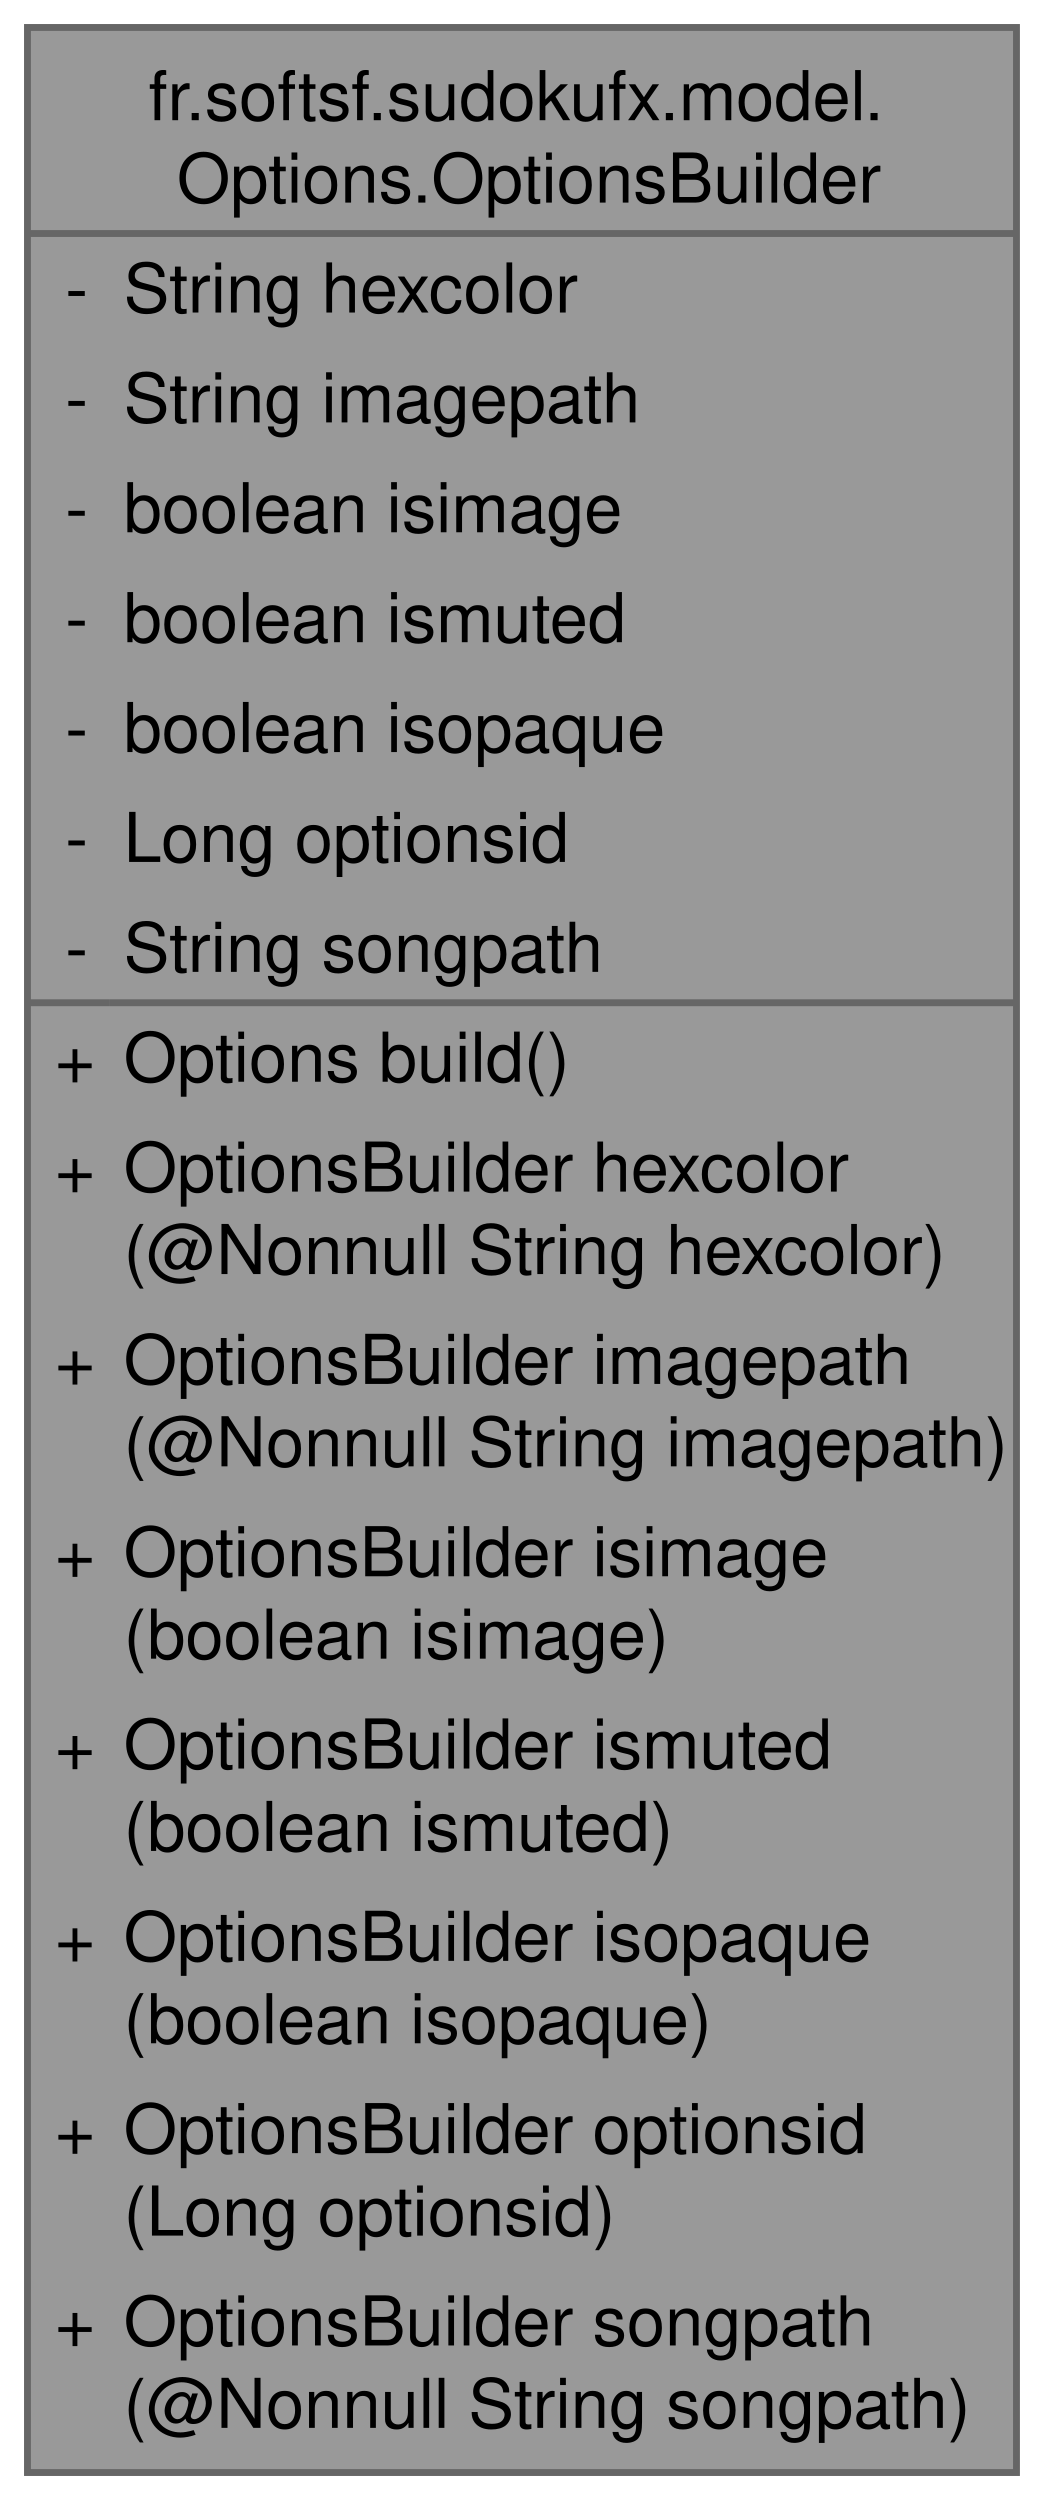
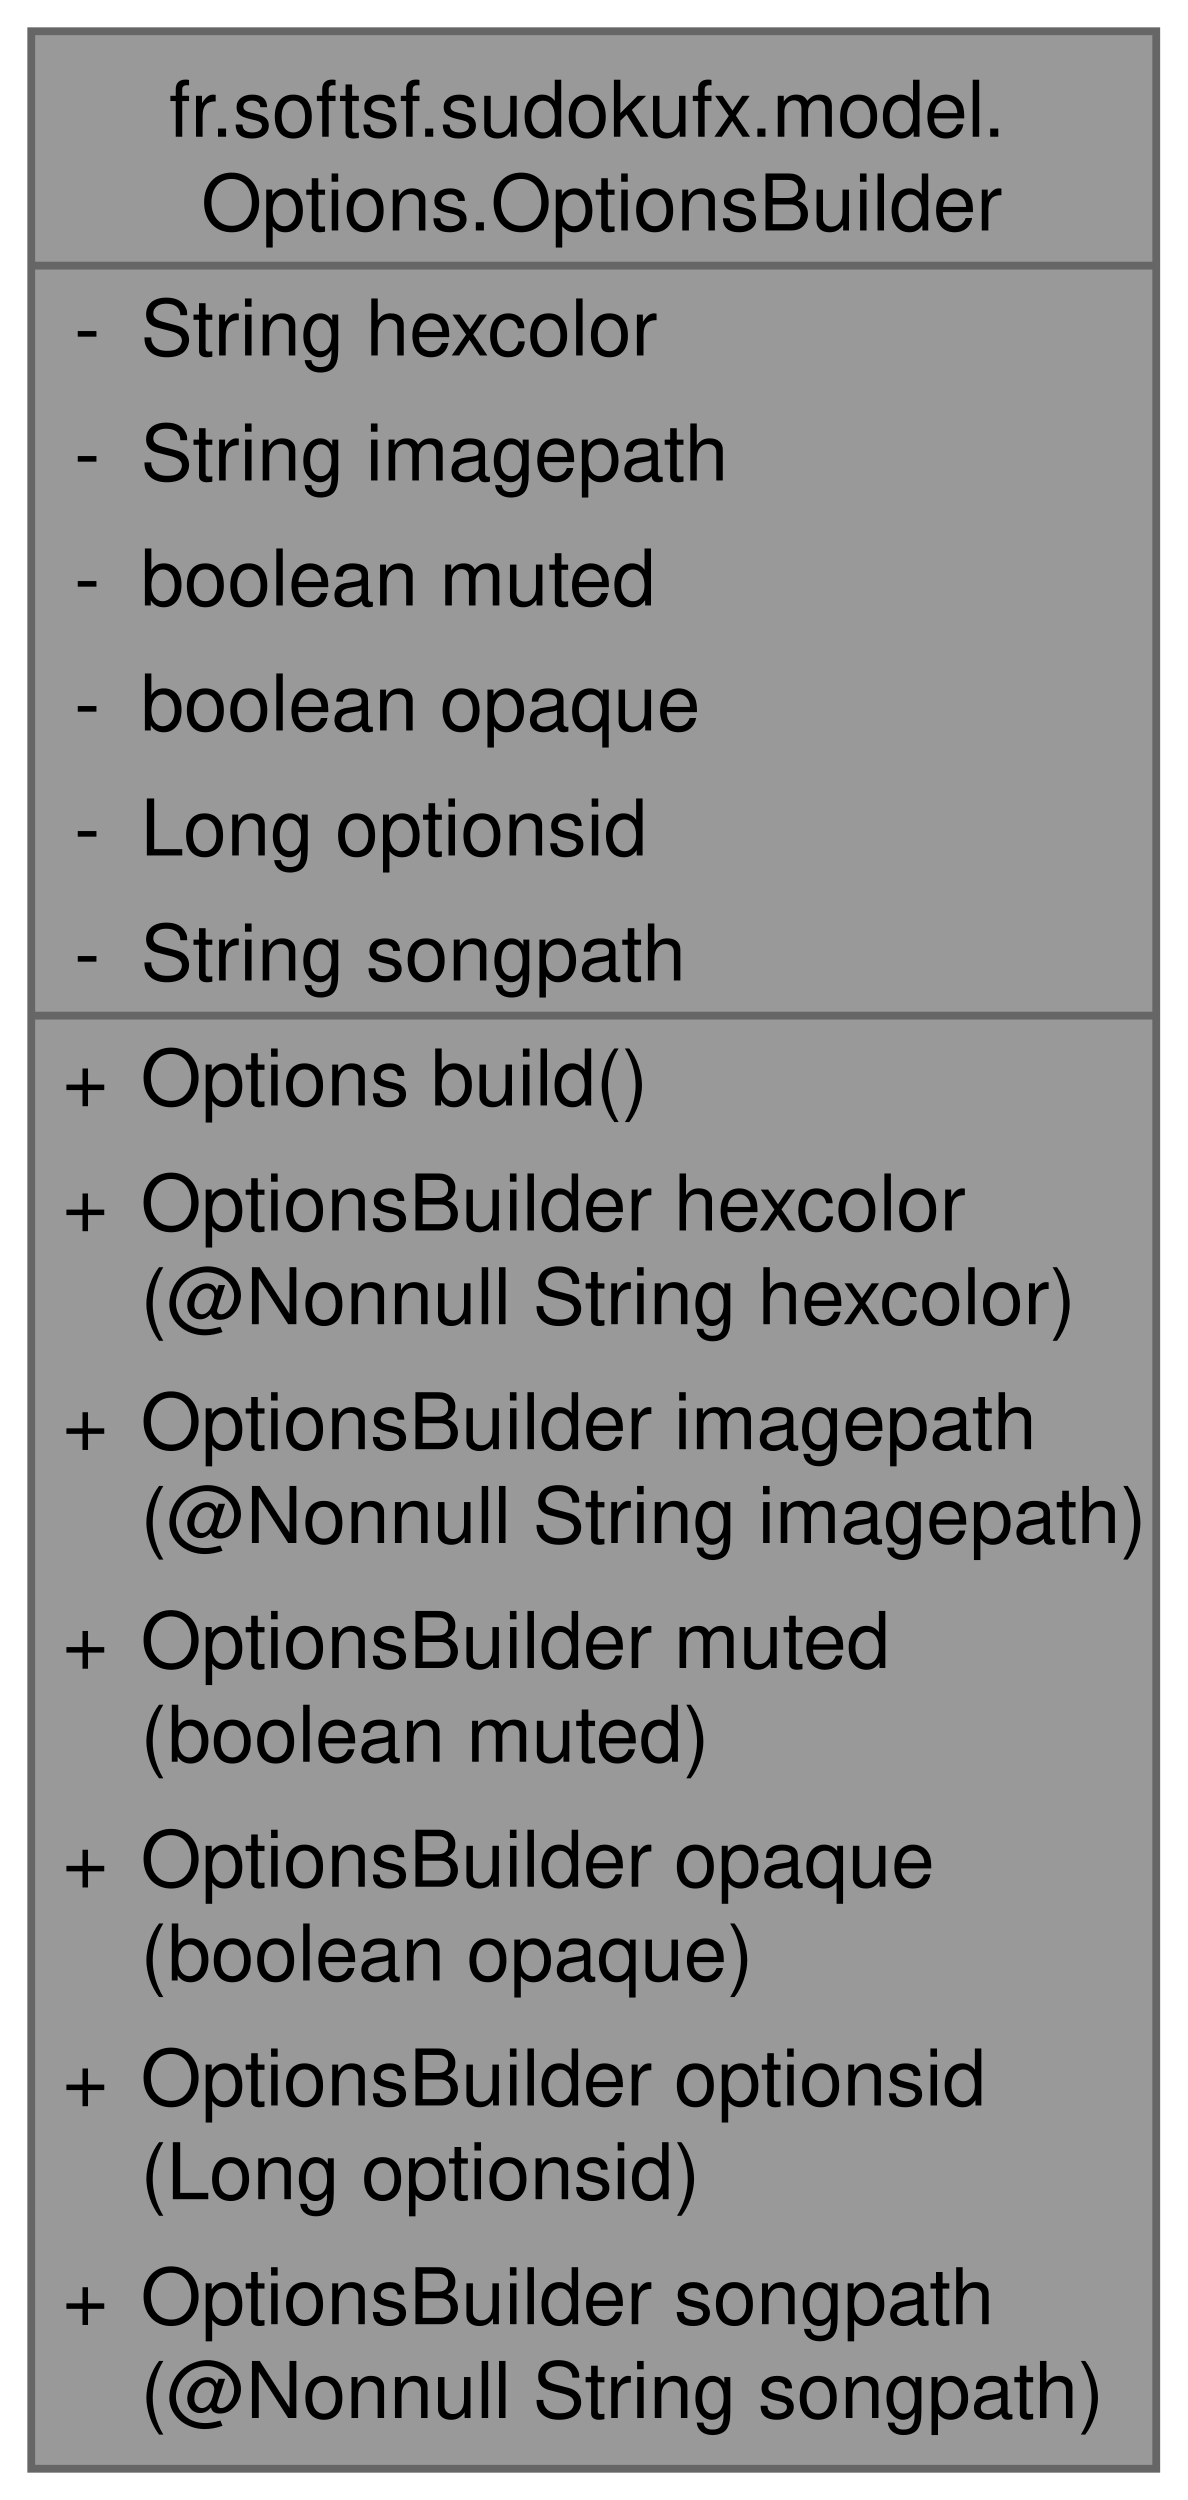
- <svg xmlns="http://www.w3.org/2000/svg" xmlns:xlink="http://www.w3.org/1999/xlink" width="152pt" height="364pt" viewBox="0.00 0.00 152.00 364.00">
-   <g id="graph0" class="graph" transform="scale(1 1) rotate(0) translate(4 360)">
+ <svg xmlns="http://www.w3.org/2000/svg" xmlns:xlink="http://www.w3.org/1999/xlink" width="152pt" height="320pt" viewBox="0.00 0.00 152.00 320.00">
+   <g id="graph0" class="graph" transform="scale(1 1) rotate(0) translate(4 316)">
    <g id="Node000001" class="node">
      <g id="a_Node000001">
        <a xlink:title="Builder class for creating Options instances with fluent API.">
-           <polygon fill="#999999" stroke="none" points="144,-356 0,-356 0,0 144,0 144,-356" />
-           <text text-anchor="start" x="17.62" y="-342.5" font-family="Helvetica,sans-Serif" font-size="10.00">fr.softsf.sudokufx.model.</text>
-           <text text-anchor="start" x="21.75" y="-330.5" font-family="Helvetica,sans-Serif" font-size="10.00">Options.OptionsBuilder</text>
-           <text text-anchor="start" x="5.5" y="-314.5" font-family="Helvetica,sans-Serif" font-size="10.00">-</text>
-           <text text-anchor="start" x="14" y="-314.5" font-family="Helvetica,sans-Serif" font-size="10.00">String hexcolor</text>
-           <text text-anchor="start" x="5.5" y="-298.5" font-family="Helvetica,sans-Serif" font-size="10.00">-</text>
-           <text text-anchor="start" x="14" y="-298.5" font-family="Helvetica,sans-Serif" font-size="10.00">String imagepath</text>
-           <text text-anchor="start" x="5.5" y="-282.5" font-family="Helvetica,sans-Serif" font-size="10.00">-</text>
-           <text text-anchor="start" x="14" y="-282.5" font-family="Helvetica,sans-Serif" font-size="10.00">boolean isimage</text>
-           <text text-anchor="start" x="5.5" y="-266.5" font-family="Helvetica,sans-Serif" font-size="10.00">-</text>
-           <text text-anchor="start" x="14" y="-266.5" font-family="Helvetica,sans-Serif" font-size="10.00">boolean ismuted</text>
-           <text text-anchor="start" x="5.5" y="-250.5" font-family="Helvetica,sans-Serif" font-size="10.00">-</text>
-           <text text-anchor="start" x="14" y="-250.5" font-family="Helvetica,sans-Serif" font-size="10.00">boolean isopaque</text>
-           <text text-anchor="start" x="5.5" y="-234.5" font-family="Helvetica,sans-Serif" font-size="10.00">-</text>
-           <text text-anchor="start" x="14" y="-234.5" font-family="Helvetica,sans-Serif" font-size="10.00">Long optionsid</text>
-           <text text-anchor="start" x="5.5" y="-218.5" font-family="Helvetica,sans-Serif" font-size="10.00">-</text>
-           <text text-anchor="start" x="14" y="-218.5" font-family="Helvetica,sans-Serif" font-size="10.00">String songpath</text>
-           <text text-anchor="start" x="4" y="-202.5" font-family="Helvetica,sans-Serif" font-size="10.00">+</text>
-           <text text-anchor="start" x="14" y="-202.5" font-family="Helvetica,sans-Serif" font-size="10.00">Options build()</text>
-           <text text-anchor="start" x="4" y="-186.5" font-family="Helvetica,sans-Serif" font-size="10.00">+</text>
-           <text text-anchor="start" x="14" y="-186.5" font-family="Helvetica,sans-Serif" font-size="10.00">OptionsBuilder hexcolor</text>
-           <text text-anchor="start" x="14" y="-174.5" font-family="Helvetica,sans-Serif" font-size="10.00">(@Nonnull String hexcolor)</text>
+           <polygon fill="#999999" stroke="none" points="144,-312 0,-312 0,0 144,0 144,-312" />
+           <text text-anchor="start" x="17.62" y="-298.5" font-family="Helvetica,sans-Serif" font-size="10.00">fr.softsf.sudokufx.model.</text>
+           <text text-anchor="start" x="21.75" y="-286.5" font-family="Helvetica,sans-Serif" font-size="10.00">Options.OptionsBuilder</text>
+           <text text-anchor="start" x="5.5" y="-270.5" font-family="Helvetica,sans-Serif" font-size="10.00">-</text>
+           <text text-anchor="start" x="14" y="-270.5" font-family="Helvetica,sans-Serif" font-size="10.00">String hexcolor</text>
+           <text text-anchor="start" x="5.5" y="-254.5" font-family="Helvetica,sans-Serif" font-size="10.00">-</text>
+           <text text-anchor="start" x="14" y="-254.5" font-family="Helvetica,sans-Serif" font-size="10.00">String imagepath</text>
+           <text text-anchor="start" x="5.5" y="-238.5" font-family="Helvetica,sans-Serif" font-size="10.00">-</text>
+           <text text-anchor="start" x="14" y="-238.5" font-family="Helvetica,sans-Serif" font-size="10.00">boolean muted</text>
+           <text text-anchor="start" x="5.5" y="-222.5" font-family="Helvetica,sans-Serif" font-size="10.00">-</text>
+           <text text-anchor="start" x="14" y="-222.5" font-family="Helvetica,sans-Serif" font-size="10.00">boolean opaque</text>
+           <text text-anchor="start" x="5.5" y="-206.5" font-family="Helvetica,sans-Serif" font-size="10.00">-</text>
+           <text text-anchor="start" x="14" y="-206.5" font-family="Helvetica,sans-Serif" font-size="10.00">Long optionsid</text>
+           <text text-anchor="start" x="5.5" y="-190.5" font-family="Helvetica,sans-Serif" font-size="10.00">-</text>
+           <text text-anchor="start" x="14" y="-190.5" font-family="Helvetica,sans-Serif" font-size="10.00">String songpath</text>
+           <text text-anchor="start" x="4" y="-174.5" font-family="Helvetica,sans-Serif" font-size="10.00">+</text>
+           <text text-anchor="start" x="14" y="-174.5" font-family="Helvetica,sans-Serif" font-size="10.00">Options build()</text>
          <text text-anchor="start" x="4" y="-158.5" font-family="Helvetica,sans-Serif" font-size="10.00">+</text>
-           <text text-anchor="start" x="14" y="-158.5" font-family="Helvetica,sans-Serif" font-size="10.00">OptionsBuilder imagepath</text>
-           <text text-anchor="start" x="14" y="-146.5" font-family="Helvetica,sans-Serif" font-size="10.00">(@Nonnull String imagepath)</text>
+           <text text-anchor="start" x="14" y="-158.5" font-family="Helvetica,sans-Serif" font-size="10.00">OptionsBuilder hexcolor</text>
+           <text text-anchor="start" x="14" y="-146.5" font-family="Helvetica,sans-Serif" font-size="10.00">(@Nonnull String hexcolor)</text>
          <text text-anchor="start" x="4" y="-130.5" font-family="Helvetica,sans-Serif" font-size="10.00">+</text>
-           <text text-anchor="start" x="14" y="-130.5" font-family="Helvetica,sans-Serif" font-size="10.00">OptionsBuilder isimage</text>
-           <text text-anchor="start" x="14" y="-118.5" font-family="Helvetica,sans-Serif" font-size="10.00">(boolean isimage)</text>
+           <text text-anchor="start" x="14" y="-130.5" font-family="Helvetica,sans-Serif" font-size="10.00">OptionsBuilder imagepath</text>
+           <text text-anchor="start" x="14" y="-118.5" font-family="Helvetica,sans-Serif" font-size="10.00">(@Nonnull String imagepath)</text>
          <text text-anchor="start" x="4" y="-102.5" font-family="Helvetica,sans-Serif" font-size="10.00">+</text>
-           <text text-anchor="start" x="14" y="-102.5" font-family="Helvetica,sans-Serif" font-size="10.00">OptionsBuilder ismuted</text>
-           <text text-anchor="start" x="14" y="-90.5" font-family="Helvetica,sans-Serif" font-size="10.00">(boolean ismuted)</text>
+           <text text-anchor="start" x="14" y="-102.5" font-family="Helvetica,sans-Serif" font-size="10.00">OptionsBuilder muted</text>
+           <text text-anchor="start" x="14" y="-90.5" font-family="Helvetica,sans-Serif" font-size="10.00">(boolean muted)</text>
          <text text-anchor="start" x="4" y="-74.5" font-family="Helvetica,sans-Serif" font-size="10.00">+</text>
-           <text text-anchor="start" x="14" y="-74.5" font-family="Helvetica,sans-Serif" font-size="10.00">OptionsBuilder isopaque</text>
-           <text text-anchor="start" x="14" y="-62.5" font-family="Helvetica,sans-Serif" font-size="10.00">(boolean isopaque)</text>
+           <text text-anchor="start" x="14" y="-74.5" font-family="Helvetica,sans-Serif" font-size="10.00">OptionsBuilder opaque</text>
+           <text text-anchor="start" x="14" y="-62.5" font-family="Helvetica,sans-Serif" font-size="10.00">(boolean opaque)</text>
          <text text-anchor="start" x="4" y="-46.5" font-family="Helvetica,sans-Serif" font-size="10.00">+</text>
          <text text-anchor="start" x="14" y="-46.5" font-family="Helvetica,sans-Serif" font-size="10.00">OptionsBuilder optionsid</text>
          <text text-anchor="start" x="14" y="-34.5" font-family="Helvetica,sans-Serif" font-size="10.00">(Long optionsid)</text>
          <text text-anchor="start" x="4" y="-18.5" font-family="Helvetica,sans-Serif" font-size="10.00">+</text>
          <text text-anchor="start" x="14" y="-18.5" font-family="Helvetica,sans-Serif" font-size="10.00">OptionsBuilder songpath</text>
          <text text-anchor="start" x="14" y="-6.5" font-family="Helvetica,sans-Serif" font-size="10.00">(@Nonnull String songpath)</text>
-           <polygon fill="#666666" stroke="#666666" points="0,-326 0,-326 144,-326 144,-326 0,-326" />
-           <polygon fill="#666666" stroke="#666666" points="0,-214 0,-214 12,-214 12,-214 0,-214" />
-           <polygon fill="#666666" stroke="#666666" points="12,-214 12,-214 144,-214 144,-214 12,-214" />
-           <polygon fill="none" stroke="#666666" points="0,0 0,-356 144,-356 144,0 0,0" />
+           <polygon fill="#666666" stroke="#666666" points="0,-282 0,-282 144,-282 144,-282 0,-282" />
+           <polygon fill="#666666" stroke="#666666" points="0,-186 0,-186 12,-186 12,-186 0,-186" />
+           <polygon fill="#666666" stroke="#666666" points="12,-186 12,-186 144,-186 144,-186 12,-186" />
+           <polygon fill="none" stroke="#666666" points="0,0 0,-312 144,-312 144,0 0,0" />
        </a>
      </g>
    </g>
  </g>
</svg>
